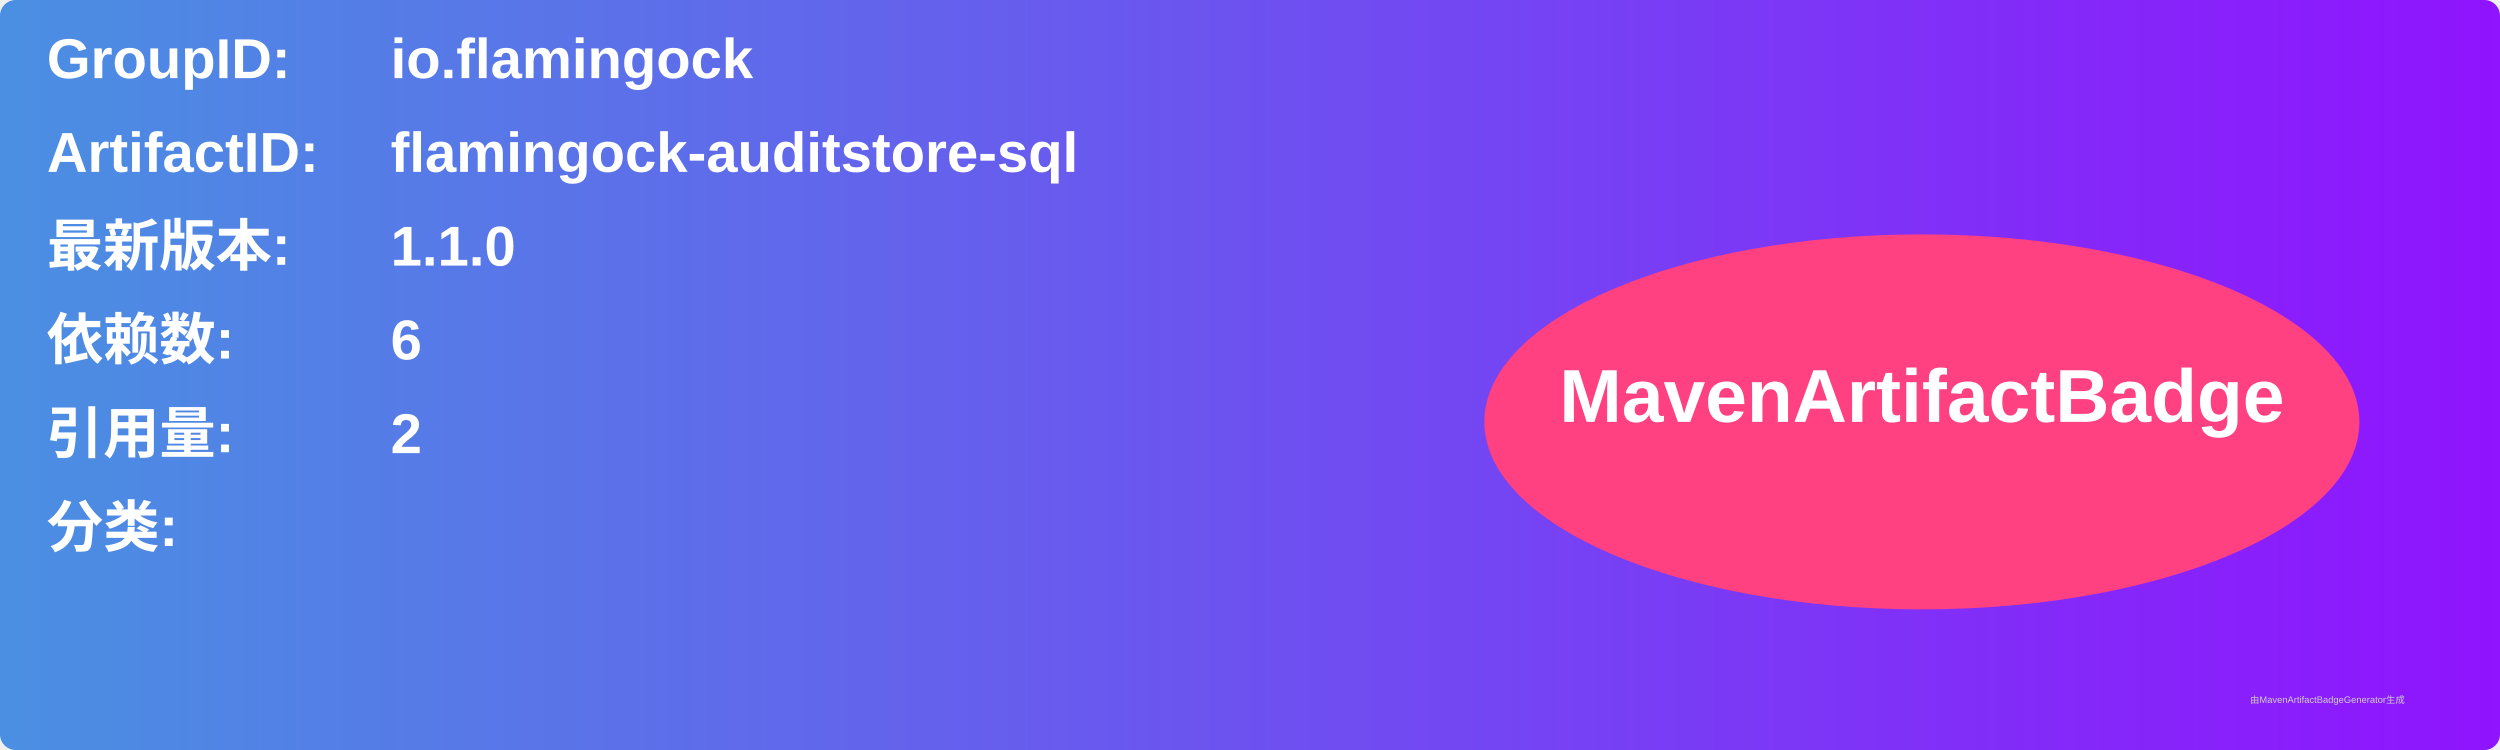
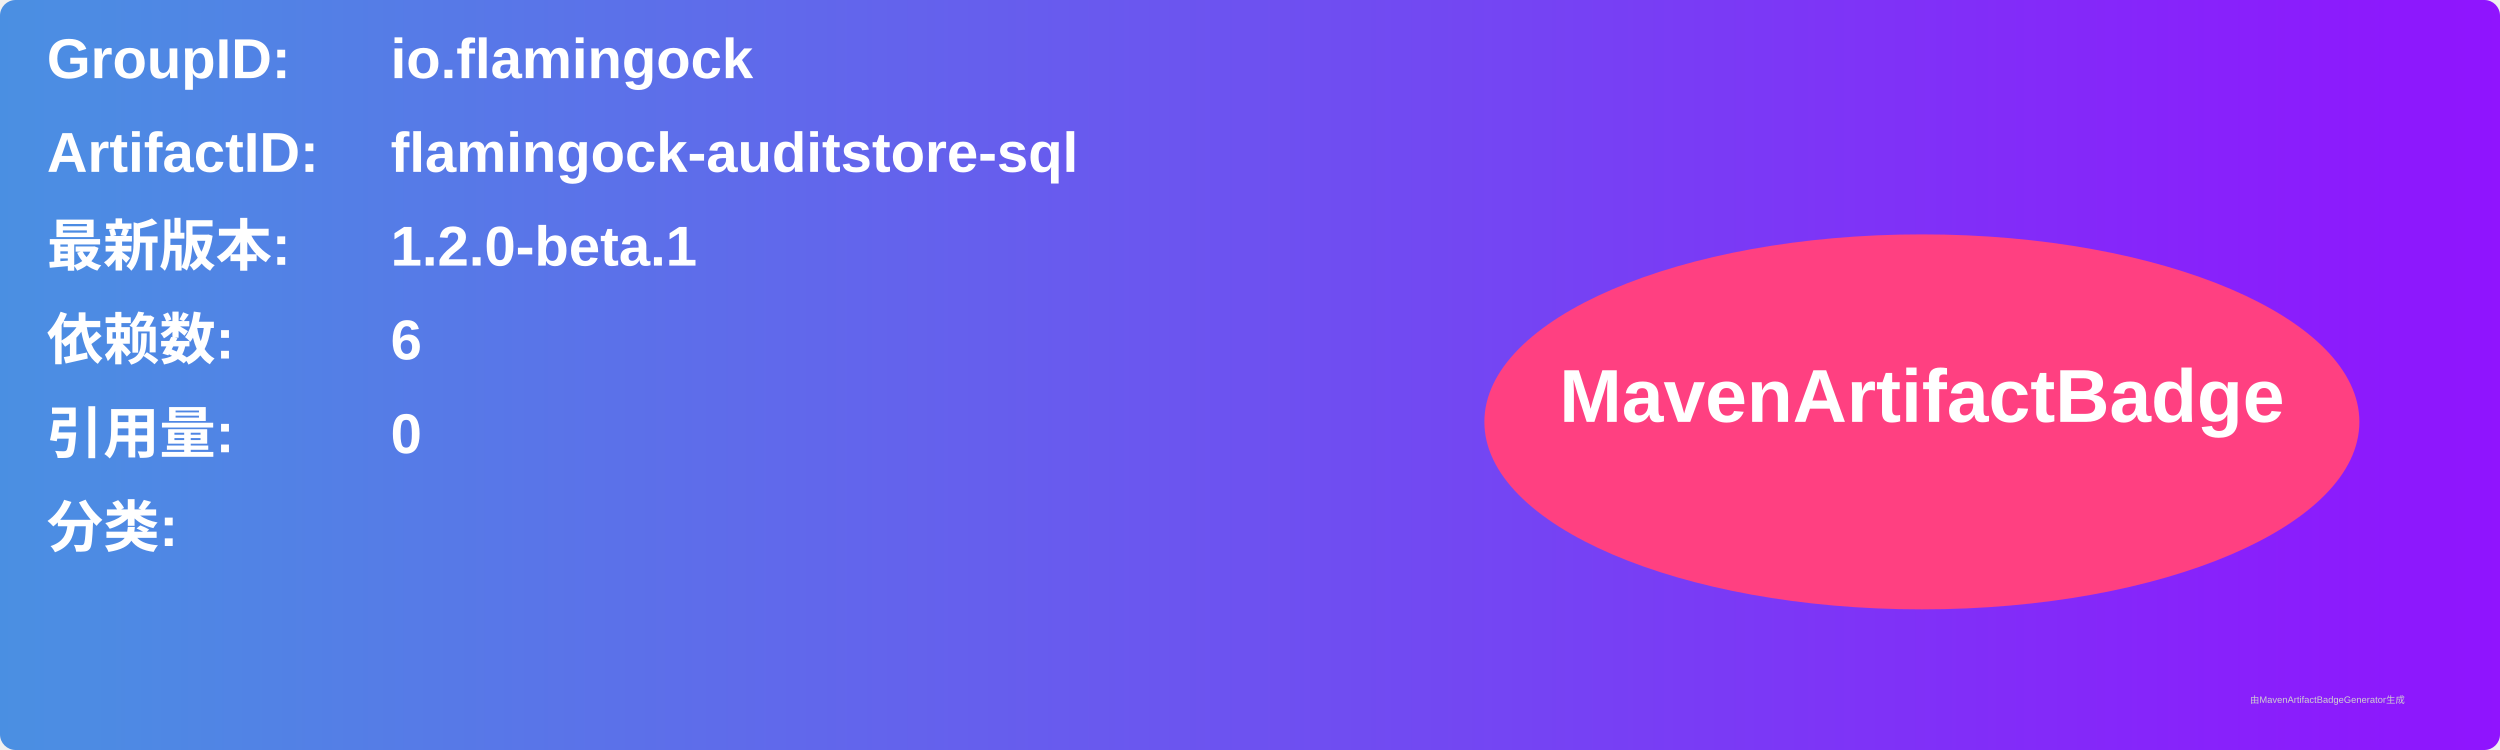
<svg xmlns="http://www.w3.org/2000/svg" width="800" height="240" viewBox="0 0 800 240">
  <linearGradient id="grad" x1="0%" y1="0%" x2="100%" y2="0%">
    <stop offset="0%" stop-color="#4a90e2" />
    <stop offset="100%" stop-color="#9013fe" />
  </linearGradient>
  <rect width="100%" height="100%" rx="5" ry="5" fill="url(#grad)" />
  <g transform="translate(15, 15)">
    <text x="0" y="10" font-family="Arial" font-size="18" fill="white" font-weight="bold" width="260">GroupID:</text>
    <text x="110" y="10" font-family="Arial" font-size="18" fill="white" font-weight="bold" width="460">io.flamingock</text>
    <text x="0" y="40" font-family="Arial" font-size="18" fill="white" font-weight="bold" width="260">ArtifactID:</text>
    <text x="110" y="40" font-family="Arial" font-size="18" fill="white" font-weight="bold" width="460">flamingock-auditstore-sql</text>
    <text x="0" y="70" font-family="Arial" font-size="18" fill="white" font-weight="bold">最新版本:</text>
    <text x="110" y="70" font-family="Arial" font-size="18" fill="white" font-weight="bold">
-       <tspan font-weight="bold">1.1.0</tspan>
+       <tspan font-weight="bold">1.2.0-beta.1</tspan>
    </text>
    <text x="0" y="100" font-family="Arial" font-size="18" fill="white" font-weight="bold">依赖数: </text>
    <text x="110" y="100" font-family="Arial" font-size="18" fill="white">
      <tspan font-weight="bold">6</tspan>
    </text>
    <text x="0" y="130" font-family="Arial" font-size="18" fill="white" font-weight="bold">引用量: </text>
    <text x="110" y="130" font-family="Arial" font-size="18" fill="white">
-       <tspan font-weight="bold">2</tspan>
+       <tspan font-weight="bold">0</tspan>
    </text>
    <text x="0" y="160" font-family="Arial" font-size="18" fill="white" font-weight="bold">分类:</text>
    <text x="10" y="190" font-family="Arial" font-size="10" fill="white">
      <tspan font-weight="bold" />
    </text>
    <ellipse cx="600" cy="120" rx="140" ry="60" fill="#ff4081" />
    <text x="600" y="120" text-anchor="middle" font-family="Arial" font-size="24" fill="white" font-weight="bold">MavenArtifactBadge</text>
  </g>
  <text x="720" y="225" font-family="Arial" font-size="3" fill="#d0d0d0">由MavenArtifactBadgeGenerator生成</text>
</svg>
